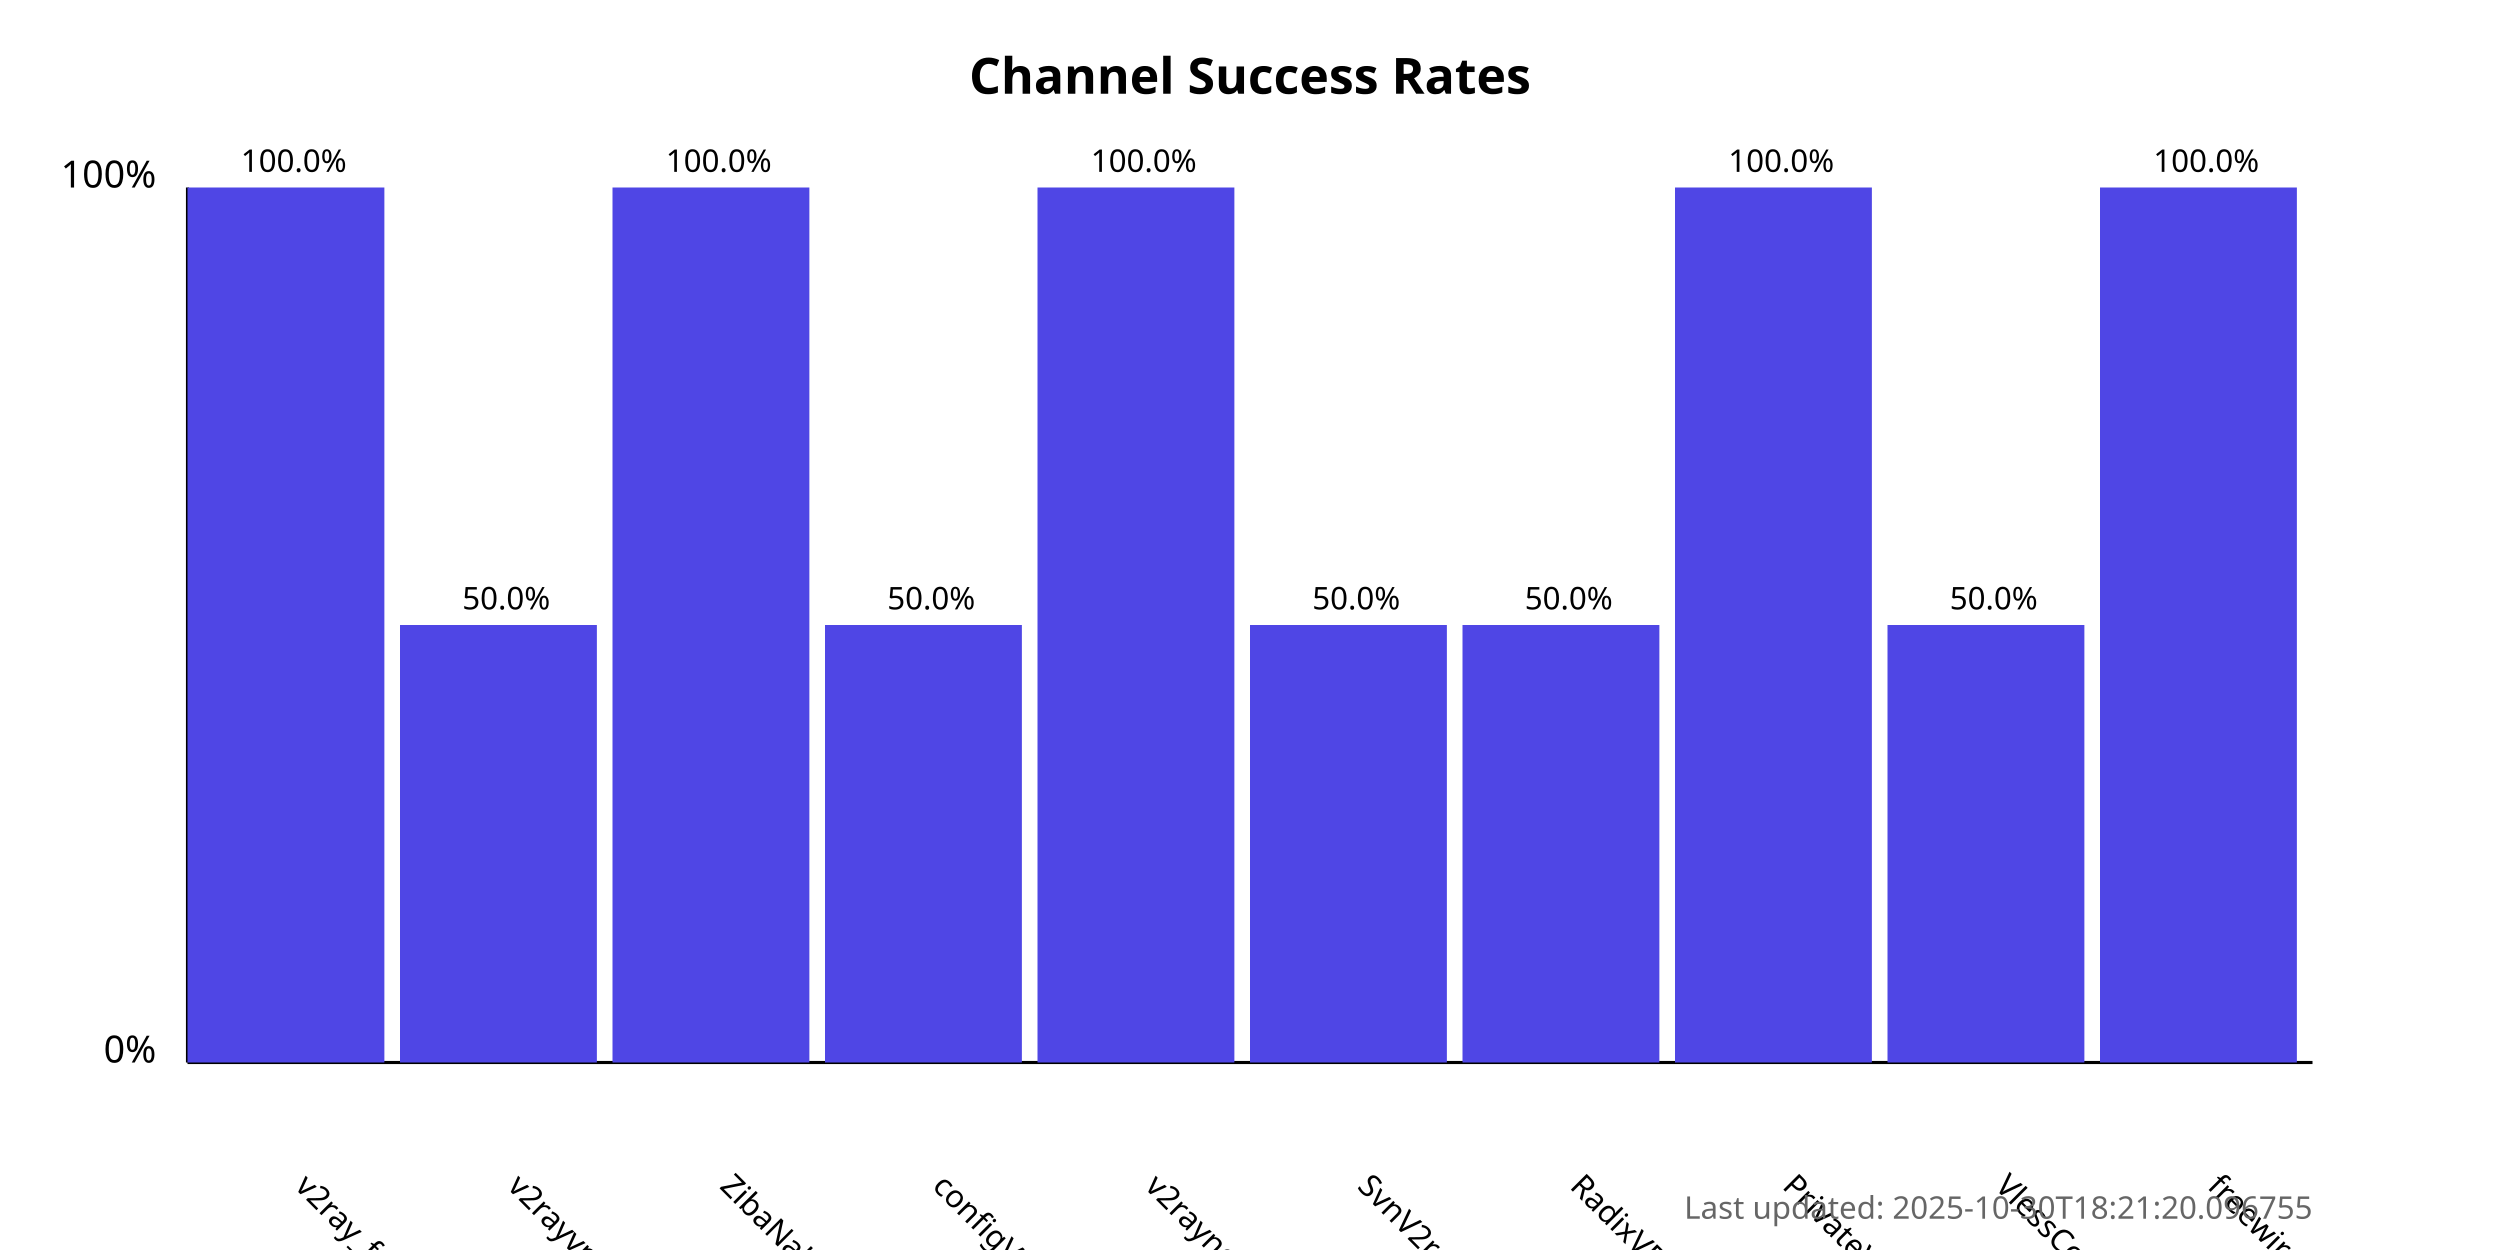
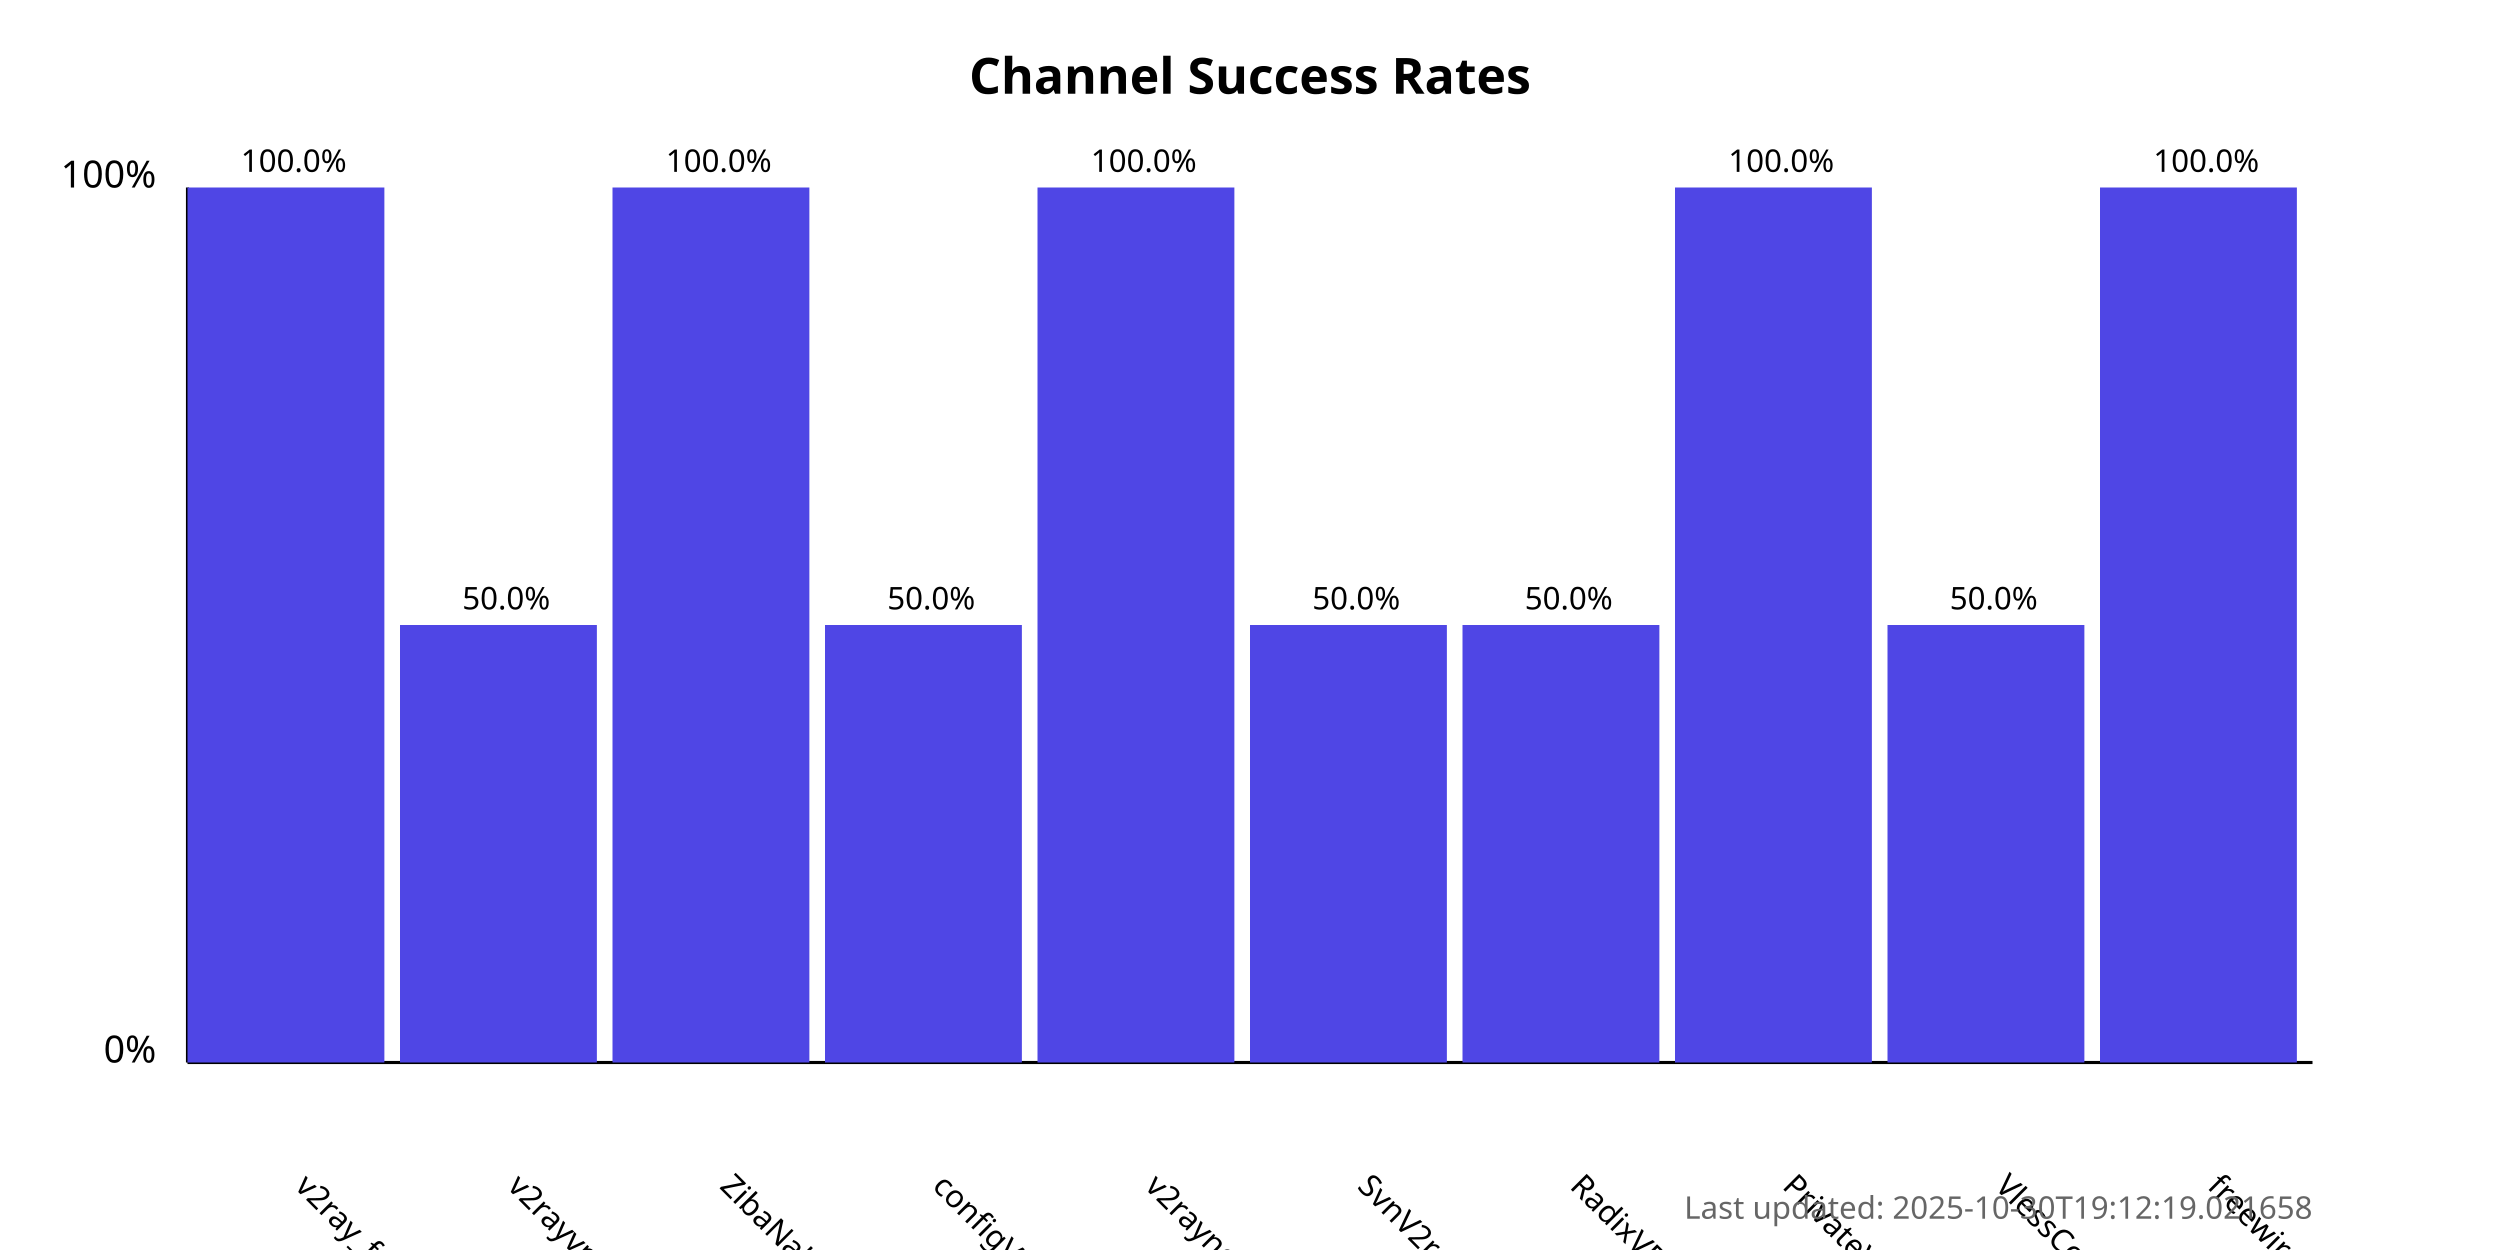
<svg xmlns="http://www.w3.org/2000/svg" width="800" height="400">
  <style>
            .chart-title { font: bold 16px sans-serif; }
            .axis-label { font: 12px sans-serif; }
            .tick-label { font: 10px sans-serif; }
            .bar { fill: #4f46e5; }
            .bar:hover { fill: #6366f1; }
            .timestamp { font: 10px sans-serif; fill: #666; }
        </style>
  <text x="400.0" y="30" text-anchor="middle" class="chart-title">
            Channel Success Rates
        </text>
  <line x1="60" y1="340" x2="60" y2="60" stroke="black" stroke-width="1" />
  <line x1="60" y1="340" x2="740" y2="340" stroke="black" stroke-width="1" />
  <text x="50" y="340" text-anchor="end" class="axis-label">0%</text>
  <text x="50" y="60" text-anchor="end" class="axis-label">100%</text>
  <g>
    <rect x="60" y="60.0" width="63.0" height="280.0" class="bar" />
    <text x="94.0" y="380" transform="rotate(45, 94.0, 380)" text-anchor="start" class="tick-label">
                v2ray_free_conf
            </text>
    <text x="94.0" y="55.0" text-anchor="middle" class="tick-label">
                100.0%
            </text>
  </g>
  <g>
    <rect x="128.0" y="200.0" width="63.0" height="140.0" class="bar" />
    <text x="162.0" y="380" transform="rotate(45, 162.0, 380)" text-anchor="start" class="tick-label">
                v2rayvpno
            </text>
    <text x="162.0" y="195.0" text-anchor="middle" class="tick-label">
                50.0%
            </text>
  </g>
  <g>
    <rect x="196.0" y="60.0" width="63.0" height="280.0" class="bar" />
    <text x="230.0" y="380" transform="rotate(45, 230.0, 380)" text-anchor="start" class="tick-label">
                ZibaNabz
            </text>
    <text x="230.0" y="55.0" text-anchor="middle" class="tick-label">
                100.0%
            </text>
  </g>
  <g>
    <rect x="264.0" y="200.0" width="63.0" height="140.0" class="bar" />
    <text x="298.0" y="380" transform="rotate(45, 298.0, 380)" text-anchor="start" class="tick-label">
                configV2rayForFree
            </text>
    <text x="298.0" y="195.0" text-anchor="middle" class="tick-label">
                50.0%
            </text>
  </g>
  <g>
    <rect x="332.0" y="60.0" width="63.0" height="280.0" class="bar" />
    <text x="366.0" y="380" transform="rotate(45, 366.0, 380)" text-anchor="start" class="tick-label">
                v2rayngvpn
            </text>
    <text x="366.0" y="55.0" text-anchor="middle" class="tick-label">
                100.0%
            </text>
  </g>
  <g>
    <rect x="400.0" y="200.0" width="63.0" height="140.0" class="bar" />
    <text x="434.0" y="380" transform="rotate(45, 434.0, 380)" text-anchor="start" class="tick-label">
                SvnV2ray
            </text>
    <text x="434.0" y="195.0" text-anchor="middle" class="tick-label">
                50.0%
            </text>
  </g>
  <g>
    <rect x="468.0" y="200.0" width="63.0" height="140.0" class="bar" />
    <text x="502.0" y="380" transform="rotate(45, 502.0, 380)" text-anchor="start" class="tick-label">
                RadixVPN
            </text>
    <text x="502.0" y="195.0" text-anchor="middle" class="tick-label">
                50.0%
            </text>
  </g>
  <g>
    <rect x="536.0" y="60.0" width="63.0" height="280.0" class="bar" />
    <text x="570.0" y="380" transform="rotate(45, 570.0, 380)" text-anchor="start" class="tick-label">
                PrivateVPNs
            </text>
    <text x="570.0" y="55.0" text-anchor="middle" class="tick-label">
                100.0%
            </text>
  </g>
  <g>
    <rect x="604.0" y="200.0" width="63.0" height="140.0" class="bar" />
    <text x="638.0" y="380" transform="rotate(45, 638.0, 380)" text-anchor="start" class="tick-label">
                VlessConfig
            </text>
    <text x="638.0" y="195.0" text-anchor="middle" class="tick-label">
                50.0%
            </text>
  </g>
  <g>
    <rect x="672.0" y="60.0" width="63.0" height="280.0" class="bar" />
    <text x="706.0" y="380" transform="rotate(45, 706.0, 380)" text-anchor="start" class="tick-label">
                freewireguard
            </text>
    <text x="706.0" y="55.0" text-anchor="middle" class="tick-label">
                100.0%
            </text>
  </g>
  <text x="740" y="390" text-anchor="end" class="timestamp">
-             Last updated: 2025-10-30T18:21:20.096755
+             Last updated: 2025-10-30T19:12:19.021658
        </text>
</svg>
